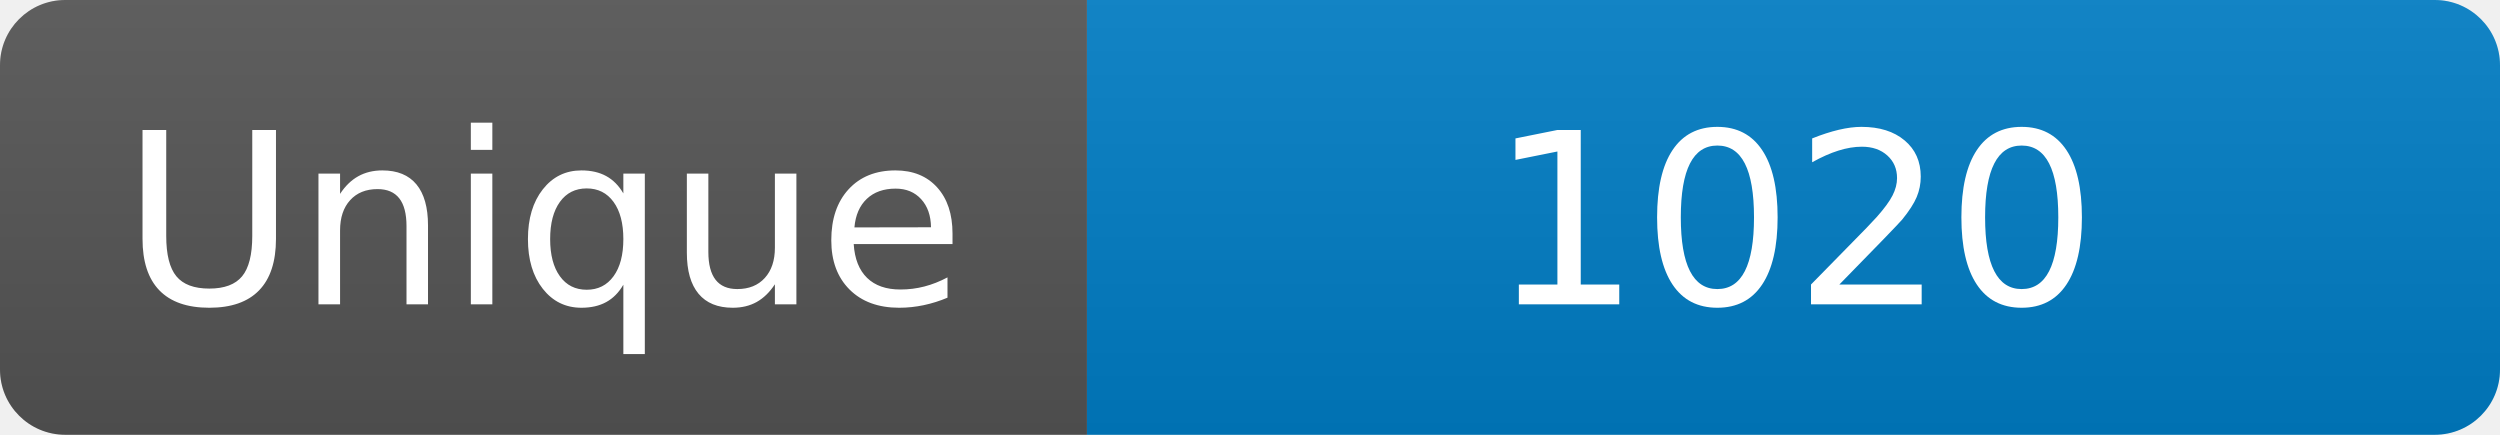
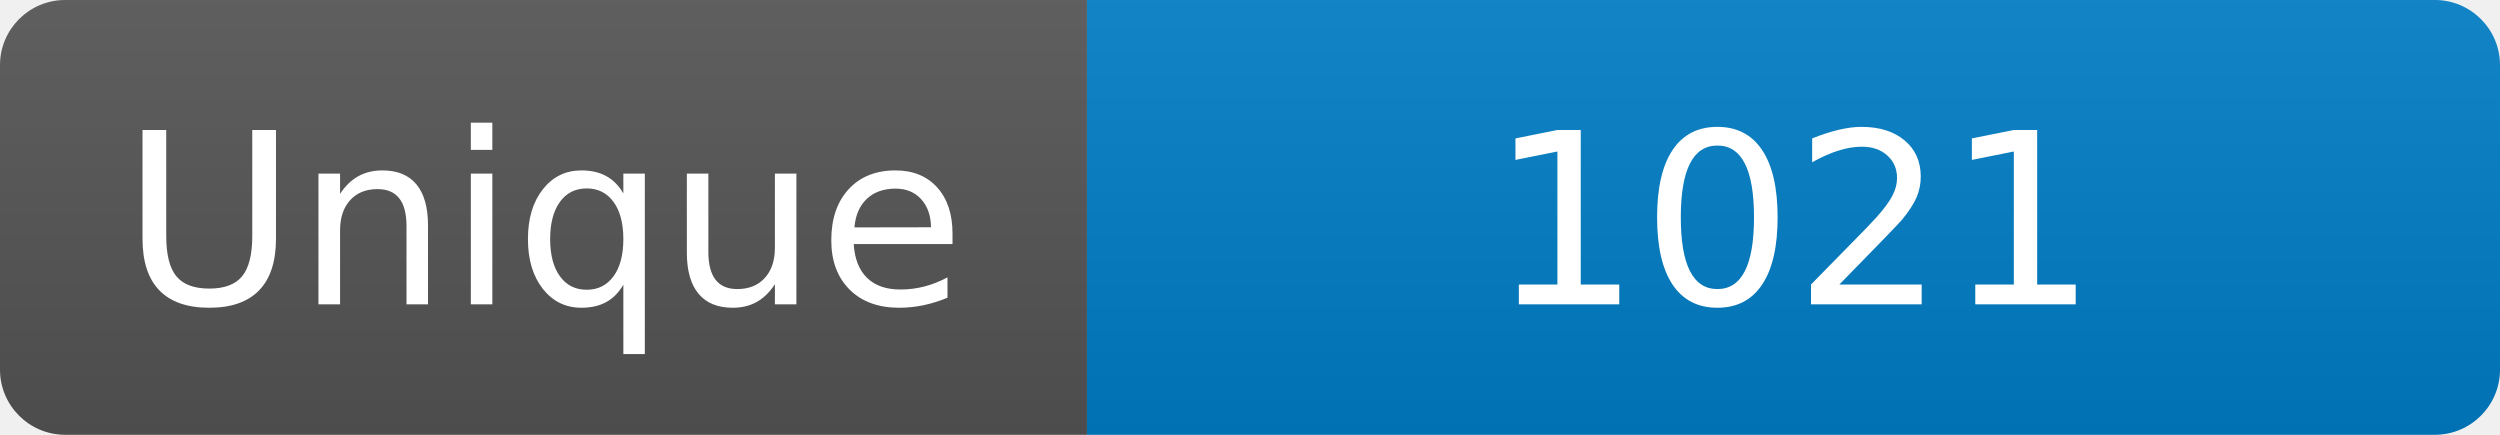
<svg xmlns="http://www.w3.org/2000/svg" width="115" height="20" role="img" aria-label="Maintained?: yes">
  <linearGradient id="s" x2="0" y2="100%">
    <stop offset="0" stop-color="#bbb" stop-opacity=".1" />
    <stop offset="1" stop-opacity=".1" />
  </linearGradient>
  <clipPath id="r">
    <rect width="115" height="20" rx="3" fill="#fff" />
  </clipPath>
  <g clip-path="url(#r)">
    <rect width="50" height="20" fill="#555" />
    <rect x="50" width="160" height="20" fill="#007ec6" />
    <rect width="115" height="20" fill="url(#s)" />
  </g>
  <g fill="#fff" text-anchor="middle" font-family="Verdana,Geneva,DejaVu Sans,sans-serif" font-size="110">
    <text x="250" y="140" transform="scale(.1)" fill="#fff">Unique</text>
-     <text x="825" y="140" transform="scale(.1)" fill="#fff">1020</text>
+     <text x="825" y="140" transform="scale(.1)" fill="#fff">1021</text>
  </g>
</svg>
